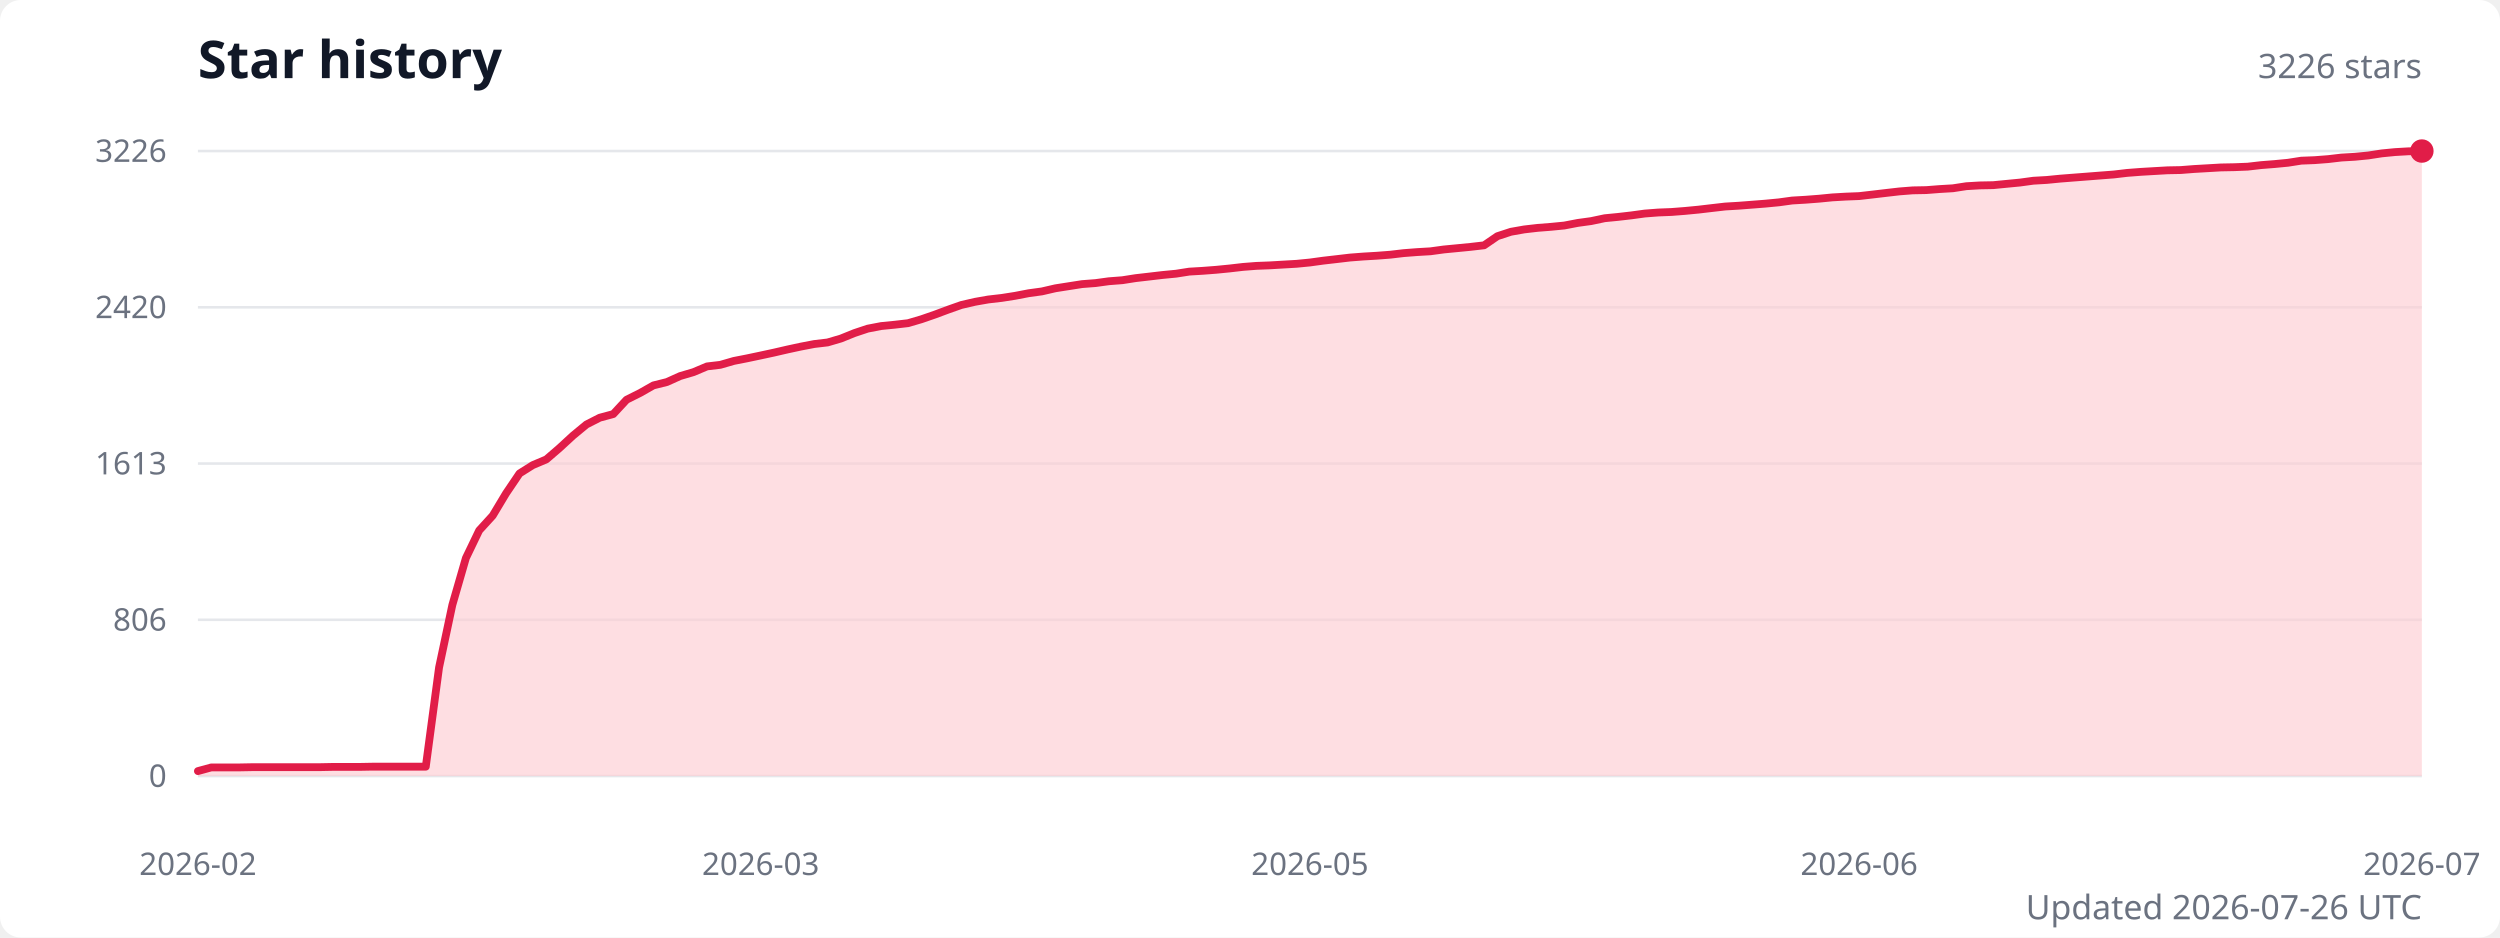
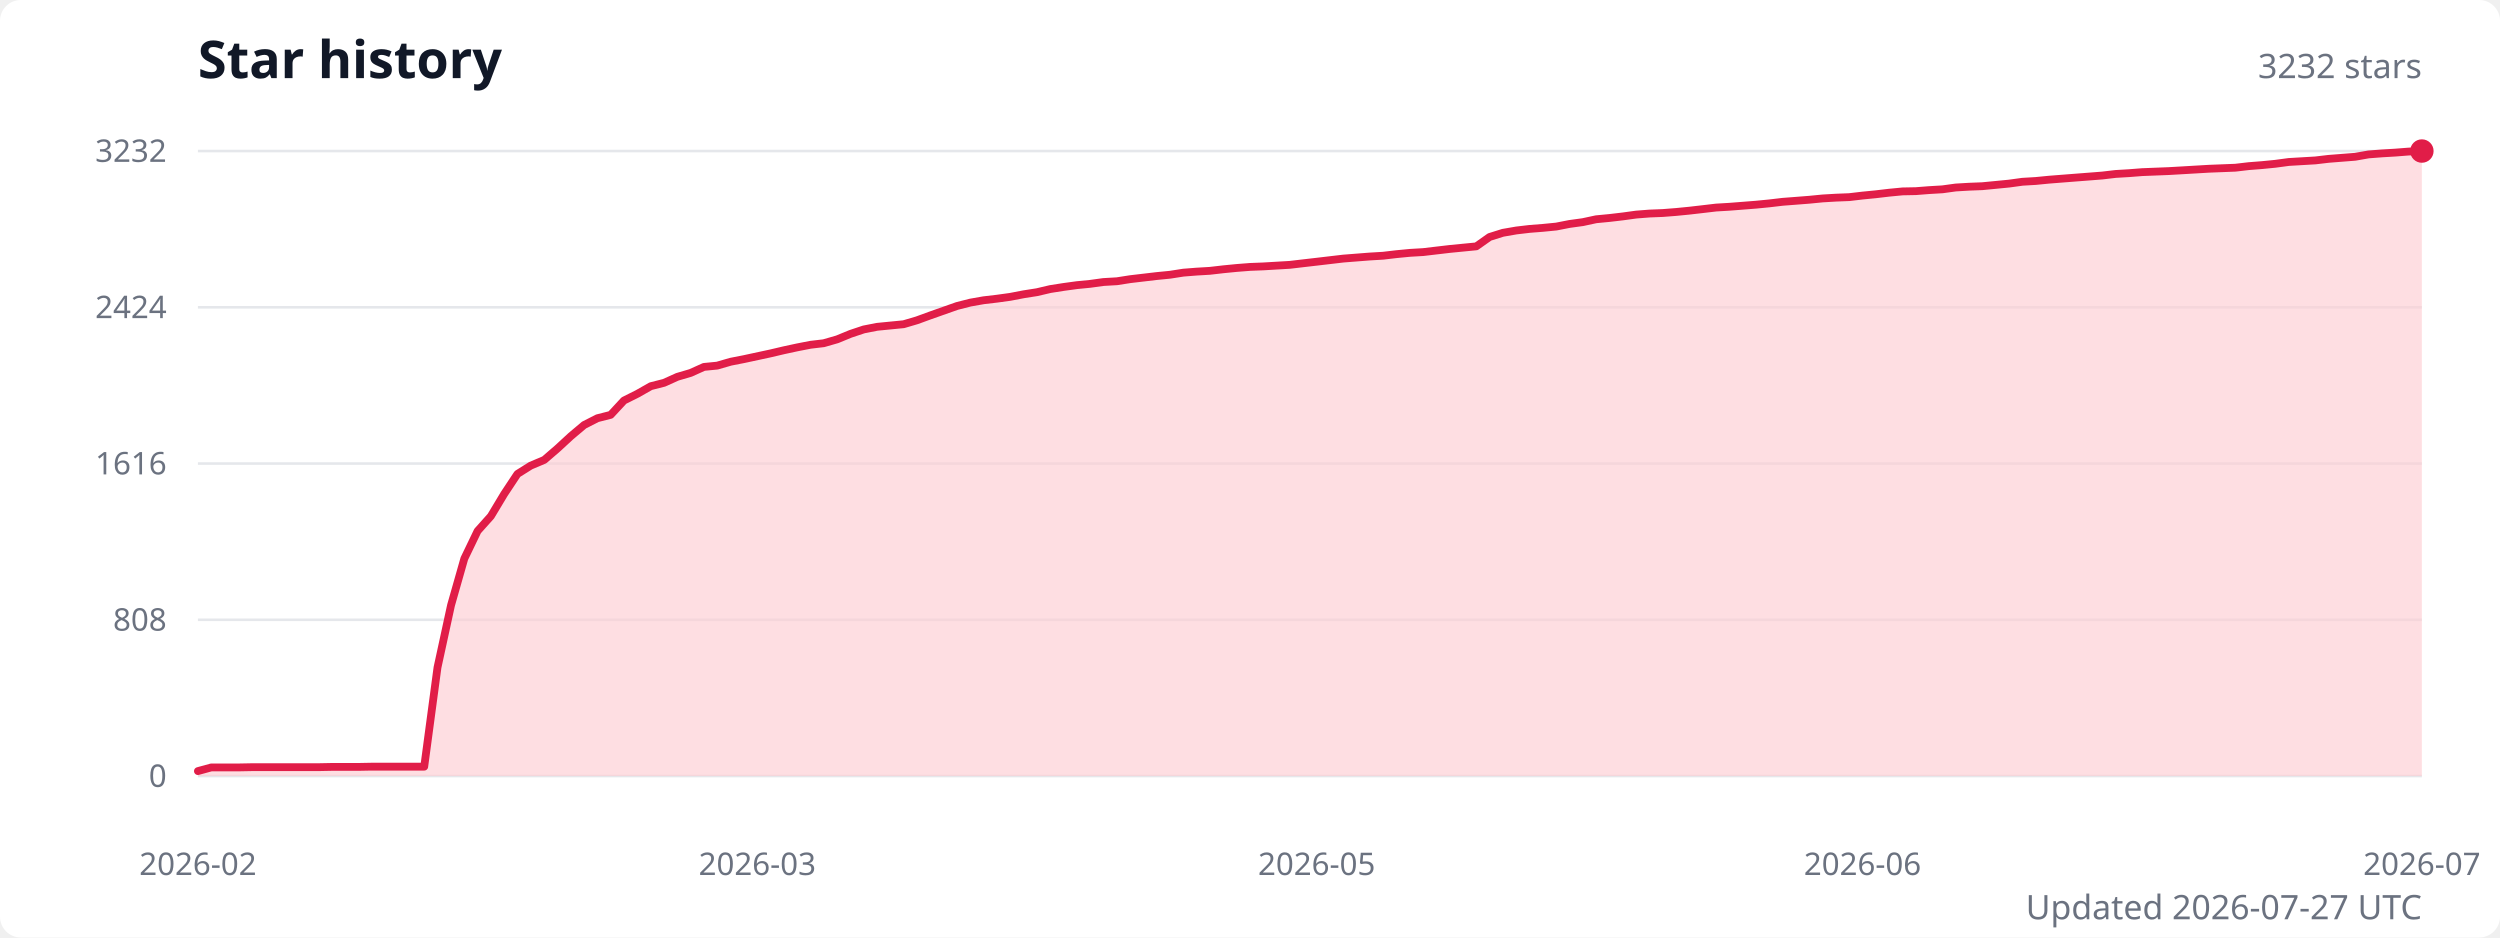
<svg xmlns="http://www.w3.org/2000/svg" width="960" height="360" viewBox="0 0 960 360" role="img" aria-labelledby="title description">
  <style>
    .title { fill: #111827; font: 600 20px system-ui, sans-serif; }
    .subtitle { fill: #6b7280; font: 13px system-ui, sans-serif; }
    .axis-label { fill: #6b7280; font: 12px system-ui, sans-serif; }
    .grid { stroke: #e5e7eb; stroke-width: 1; }
  </style>
  <rect width="100%" height="100%" fill="#ffffff" rx="8" />
  <text class="title" x="76" y="30">Star history</text>
-   <text class="subtitle" x="930" y="30" text-anchor="end">3226 stars</text>
+   <text class="subtitle" x="930" y="30" text-anchor="end">3232 stars</text>
  <line class="grid" x1="76" y1="298" x2="930" y2="298" />
  <text class="axis-label" x="64" y="298" text-anchor="end" dominant-baseline="middle">0</text>
  <line class="grid" x1="76" y1="238" x2="930" y2="238" />
-   <text class="axis-label" x="64" y="238" text-anchor="end" dominant-baseline="middle">806</text>
+   <text class="axis-label" x="64" y="238" text-anchor="end" dominant-baseline="middle">808</text>
  <line class="grid" x1="76" y1="178" x2="930" y2="178" />
-   <text class="axis-label" x="64" y="178" text-anchor="end" dominant-baseline="middle">1613</text>
+   <text class="axis-label" x="64" y="178" text-anchor="end" dominant-baseline="middle">1616</text>
  <line class="grid" x1="76" y1="118" x2="930" y2="118" />
-   <text class="axis-label" x="64" y="118" text-anchor="end" dominant-baseline="middle">2420</text>
+   <text class="axis-label" x="64" y="118" text-anchor="end" dominant-baseline="middle">2424</text>
  <line class="grid" x1="76" y1="58" x2="930" y2="58" />
-   <text class="axis-label" x="64" y="58" text-anchor="end" dominant-baseline="middle">3226</text>
-   <path d="M 76 298 L 76,296.1 81.1,294.7 86.3,294.7 91.4,294.7 96.6,294.6 101.7,294.6 106.9,294.6 112,294.6 117.2,294.6 122.3,294.6 127.4,294.5 132.6,294.5 137.7,294.5 142.9,294.4 148,294.4 153.2,294.4 158.3,294.4 163.5,294.4 168.6,256.3 173.7,232.3 178.9,214.3 184,203.7 189.2,198 194.3,189.5 199.5,181.8 204.6,178.6 209.8,176.4 214.9,172 220,167.3 225.2,163 230.3,160.4 235.5,159 240.6,153.5 245.8,150.9 250.9,148 256.1,146.7 261.2,144.4 266.3,142.9 271.5,140.7 276.6,140.1 281.8,138.6 286.9,137.6 292.1,136.5 297.2,135.4 302.4,134.2 307.5,133.1 312.7,132.1 317.8,131.5 322.9,130 328.1,127.9 333.2,126.2 338.4,125.2 343.5,124.7 348.7,124.1 353.8,122.6 359,120.8 364.1,118.9 369.2,117.1 374.4,115.9 379.5,115 384.7,114.4 389.8,113.6 395,112.6 400.1,111.9 405.3,110.7 410.4,109.9 415.5,109.1 420.7,108.7 425.8,108 431,107.6 436.1,106.8 441.3,106.2 446.4,105.6 451.6,105.1 456.7,104.3 461.8,104 467,103.6 472.1,103.1 477.3,102.5 482.4,102.1 487.6,101.9 492.7,101.6 497.9,101.3 503,100.8 508.1,100.1 513.3,99.5 518.4,98.9 523.6,98.5 528.7,98.2 533.9,97.8 539,97.2 544.2,96.8 549.3,96.5 554.4,95.8 559.6,95.3 564.7,94.8 569.9,94.2 575,90.7 580.2,89 585.3,88.1 590.5,87.5 595.6,87.1 600.7,86.6 605.9,85.6 611,84.9 616.2,83.8 621.3,83.3 626.5,82.7 631.6,82 636.8,81.6 641.9,81.4 647,81 652.2,80.5 657.3,79.9 662.5,79.3 667.6,79 672.8,78.6 677.9,78.2 683.1,77.7 688.2,77 693.3,76.7 698.5,76.3 703.6,75.8 708.8,75.5 713.9,75.3 719.1,74.7 724.2,74.1 729.4,73.5 734.5,73.1 739.7,73 744.8,72.6 749.9,72.3 755.1,71.5 760.2,71.2 765.4,71.1 770.5,70.6 775.7,70.1 780.8,69.4 786,69.1 791.1,68.6 796.2,68.2 801.4,67.8 806.5,67.4 811.7,67 816.8,66.4 822,66 827.1,65.7 832.3,65.4 837.4,65.3 842.5,64.9 847.7,64.6 852.8,64.3 858,64.2 863.1,64 868.3,63.4 873.4,63 878.6,62.5 883.7,61.7 888.8,61.5 894,61.1 899.1,60.5 904.3,60.2 909.4,59.7 914.6,58.9 919.7,58.4 924.9,58.1 930,58 L 930 298 Z" fill="#fecdd3" opacity="0.65" />
-   <polyline points="76,296.1 81.1,294.7 86.3,294.7 91.4,294.7 96.6,294.6 101.7,294.6 106.9,294.6 112,294.6 117.2,294.6 122.3,294.6 127.4,294.5 132.6,294.5 137.7,294.5 142.9,294.4 148,294.4 153.2,294.4 158.3,294.4 163.5,294.4 168.6,256.3 173.7,232.3 178.9,214.3 184,203.7 189.2,198 194.3,189.5 199.5,181.8 204.6,178.6 209.8,176.4 214.9,172 220,167.3 225.2,163 230.3,160.4 235.5,159 240.6,153.5 245.8,150.9 250.9,148 256.1,146.7 261.2,144.4 266.3,142.9 271.5,140.7 276.6,140.1 281.8,138.6 286.9,137.6 292.1,136.5 297.2,135.4 302.4,134.2 307.5,133.1 312.7,132.1 317.8,131.5 322.9,130 328.1,127.9 333.2,126.2 338.4,125.2 343.5,124.7 348.7,124.1 353.8,122.6 359,120.8 364.1,118.9 369.2,117.1 374.4,115.9 379.5,115 384.7,114.4 389.8,113.6 395,112.6 400.1,111.9 405.3,110.7 410.4,109.9 415.5,109.1 420.7,108.7 425.8,108 431,107.6 436.1,106.8 441.3,106.2 446.4,105.6 451.6,105.1 456.7,104.3 461.8,104 467,103.6 472.1,103.1 477.3,102.5 482.4,102.1 487.6,101.9 492.7,101.6 497.9,101.3 503,100.8 508.1,100.1 513.3,99.5 518.4,98.9 523.6,98.5 528.7,98.2 533.9,97.8 539,97.2 544.2,96.8 549.3,96.5 554.4,95.8 559.6,95.3 564.7,94.8 569.9,94.2 575,90.7 580.2,89 585.3,88.1 590.5,87.5 595.6,87.1 600.7,86.6 605.9,85.6 611,84.9 616.2,83.8 621.3,83.3 626.5,82.7 631.6,82 636.8,81.6 641.9,81.4 647,81 652.2,80.5 657.3,79.9 662.5,79.3 667.6,79 672.8,78.6 677.9,78.2 683.1,77.7 688.2,77 693.3,76.7 698.5,76.3 703.6,75.8 708.8,75.5 713.9,75.3 719.1,74.7 724.2,74.1 729.4,73.5 734.5,73.1 739.7,73 744.8,72.6 749.9,72.3 755.1,71.5 760.2,71.2 765.4,71.1 770.5,70.6 775.7,70.1 780.8,69.4 786,69.1 791.1,68.6 796.2,68.2 801.4,67.8 806.5,67.4 811.7,67 816.8,66.4 822,66 827.1,65.7 832.3,65.4 837.4,65.3 842.5,64.9 847.7,64.6 852.8,64.3 858,64.2 863.1,64 868.3,63.4 873.4,63 878.6,62.5 883.7,61.7 888.8,61.5 894,61.1 899.1,60.5 904.3,60.2 909.4,59.7 914.6,58.9 919.7,58.4 924.9,58.1 930,58" fill="none" stroke="#e11d48" stroke-width="3" stroke-linecap="round" stroke-linejoin="round" />
+   <text class="axis-label" x="64" y="58" text-anchor="end" dominant-baseline="middle">3232</text>
+   <path d="M 76 298 L 76,296.1 81.1,294.7 86.2,294.7 91.3,294.7 96.5,294.6 101.6,294.6 106.7,294.6 111.8,294.6 116.9,294.6 122,294.6 127.1,294.5 132.3,294.5 137.4,294.5 142.5,294.4 147.6,294.4 152.7,294.4 157.8,294.4 162.9,294.4 168,256.3 173.2,232.4 178.3,214.5 183.4,203.9 188.5,198.2 193.6,189.7 198.7,182 203.8,178.8 209,176.6 214.1,172.2 219.2,167.5 224.3,163.2 229.4,160.6 234.5,159.3 239.6,153.8 244.8,151.2 249.9,148.3 255,147 260.1,144.7 265.2,143.2 270.3,140.9 275.4,140.4 280.6,138.9 285.7,137.9 290.8,136.8 295.9,135.7 301,134.5 306.1,133.4 311.2,132.4 316.3,131.8 321.5,130.3 326.6,128.2 331.7,126.5 336.8,125.5 341.9,125 347,124.5 352.1,123 357.3,121.1 362.4,119.3 367.5,117.5 372.6,116.2 377.7,115.3 382.8,114.7 387.9,114 393.1,113 398.2,112.2 403.3,111 408.4,110.2 413.5,109.5 418.6,109 423.7,108.3 428.9,108 434,107.2 439.1,106.6 444.2,106 449.3,105.5 454.4,104.7 459.5,104.3 464.6,104 469.8,103.4 474.9,102.9 480,102.5 485.1,102.3 490.2,102 495.3,101.7 500.4,101.1 505.6,100.5 510.7,99.9 515.8,99.3 520.9,98.9 526,98.5 531.1,98.2 536.2,97.6 541.4,97.1 546.5,96.8 551.6,96.2 556.7,95.6 561.8,95.1 566.9,94.6 572,91 577.1,89.4 582.3,88.5 587.4,87.9 592.5,87.5 597.6,87 602.7,86 607.8,85.3 612.9,84.2 618.1,83.7 623.2,83.1 628.3,82.4 633.4,82 638.5,81.8 643.6,81.4 648.7,80.9 653.9,80.3 659,79.7 664.1,79.4 669.2,79 674.3,78.6 679.4,78.1 684.5,77.5 689.7,77.1 694.8,76.7 699.9,76.2 705,75.9 710.1,75.7 715.2,75.1 720.3,74.6 725.4,74 730.6,73.5 735.7,73.4 740.8,73 745.9,72.7 751,72 756.1,71.7 761.2,71.5 766.4,71 771.5,70.5 776.6,69.8 781.7,69.5 786.8,69 791.9,68.6 797,68.2 802.2,67.8 807.3,67.4 812.4,66.8 817.5,66.5 822.6,66.1 827.7,65.9 832.8,65.7 838,65.4 843.1,65.1 848.2,64.8 853.3,64.6 858.4,64.4 863.5,63.8 868.6,63.4 873.7,62.9 878.9,62.2 884,61.9 889.1,61.6 894.2,61 899.3,60.6 904.4,60.2 909.5,59.3 914.7,58.9 919.8,58.6 924.9,58.2 930,58 L 930 298 Z" fill="#fecdd3" opacity="0.65" />
+   <polyline points="76,296.1 81.1,294.7 86.2,294.7 91.3,294.7 96.5,294.6 101.6,294.6 106.7,294.6 111.8,294.6 116.9,294.6 122,294.6 127.1,294.5 132.3,294.5 137.4,294.5 142.5,294.4 147.6,294.4 152.7,294.4 157.8,294.4 162.9,294.4 168,256.3 173.2,232.4 178.3,214.5 183.4,203.9 188.5,198.2 193.6,189.7 198.7,182 203.8,178.8 209,176.6 214.1,172.2 219.2,167.5 224.3,163.2 229.4,160.6 234.5,159.3 239.6,153.8 244.8,151.2 249.9,148.3 255,147 260.1,144.7 265.2,143.2 270.3,140.9 275.4,140.4 280.6,138.9 285.7,137.9 290.8,136.8 295.9,135.7 301,134.5 306.1,133.4 311.2,132.4 316.3,131.8 321.5,130.3 326.6,128.2 331.7,126.5 336.8,125.5 341.9,125 347,124.5 352.1,123 357.3,121.1 362.4,119.3 367.5,117.5 372.6,116.2 377.7,115.3 382.8,114.7 387.9,114 393.1,113 398.2,112.2 403.3,111 408.4,110.2 413.5,109.5 418.6,109 423.7,108.3 428.9,108 434,107.2 439.1,106.6 444.2,106 449.3,105.5 454.4,104.7 459.5,104.3 464.6,104 469.8,103.4 474.9,102.9 480,102.5 485.1,102.3 490.2,102 495.3,101.7 500.4,101.1 505.6,100.5 510.7,99.9 515.8,99.3 520.9,98.9 526,98.5 531.1,98.2 536.2,97.6 541.4,97.1 546.5,96.8 551.6,96.2 556.7,95.6 561.8,95.1 566.9,94.6 572,91 577.1,89.4 582.3,88.5 587.4,87.9 592.5,87.5 597.6,87 602.7,86 607.8,85.3 612.9,84.2 618.1,83.7 623.2,83.1 628.3,82.4 633.4,82 638.5,81.8 643.6,81.4 648.7,80.9 653.9,80.3 659,79.7 664.1,79.4 669.2,79 674.3,78.6 679.4,78.1 684.5,77.5 689.7,77.1 694.8,76.7 699.9,76.2 705,75.9 710.1,75.7 715.2,75.1 720.3,74.6 725.4,74 730.6,73.5 735.7,73.4 740.8,73 745.9,72.7 751,72 756.1,71.7 761.2,71.5 766.4,71 771.5,70.5 776.6,69.8 781.7,69.5 786.8,69 791.9,68.6 797,68.2 802.2,67.8 807.3,67.4 812.4,66.8 817.5,66.5 822.6,66.1 827.7,65.9 832.8,65.7 838,65.4 843.1,65.1 848.2,64.8 853.3,64.6 858.4,64.4 863.5,63.8 868.6,63.4 873.7,62.9 878.9,62.2 884,61.9 889.1,61.6 894.2,61 899.3,60.6 904.4,60.2 909.5,59.3 914.7,58.9 919.8,58.6 924.9,58.2 930,58" fill="none" stroke="#e11d48" stroke-width="3" stroke-linecap="round" stroke-linejoin="round" />
  <circle cx="930" cy="58" r="4.5" fill="#e11d48" />
  <text class="axis-label" x="76" y="336" text-anchor="middle">2026-02</text>
-   <text class="axis-label" x="292.1" y="336" text-anchor="middle">2026-03</text>
-   <text class="axis-label" x="503" y="336" text-anchor="middle">2026-05</text>
-   <text class="axis-label" x="713.9" y="336" text-anchor="middle">2026-06</text>
+   <text class="axis-label" x="290.8" y="336" text-anchor="middle">2026-03</text>
+   <text class="axis-label" x="505.6" y="336" text-anchor="middle">2026-05</text>
+   <text class="axis-label" x="715.2" y="336" text-anchor="middle">2026-06</text>
  <text class="axis-label" x="930" y="336" text-anchor="middle">2026-07</text>
-   <text class="subtitle" x="930" y="353" text-anchor="end">Updated 2026-07-26 UTC</text>
+   <text class="subtitle" x="930" y="353" text-anchor="end">Updated 2026-07-27 UTC</text>
</svg>
